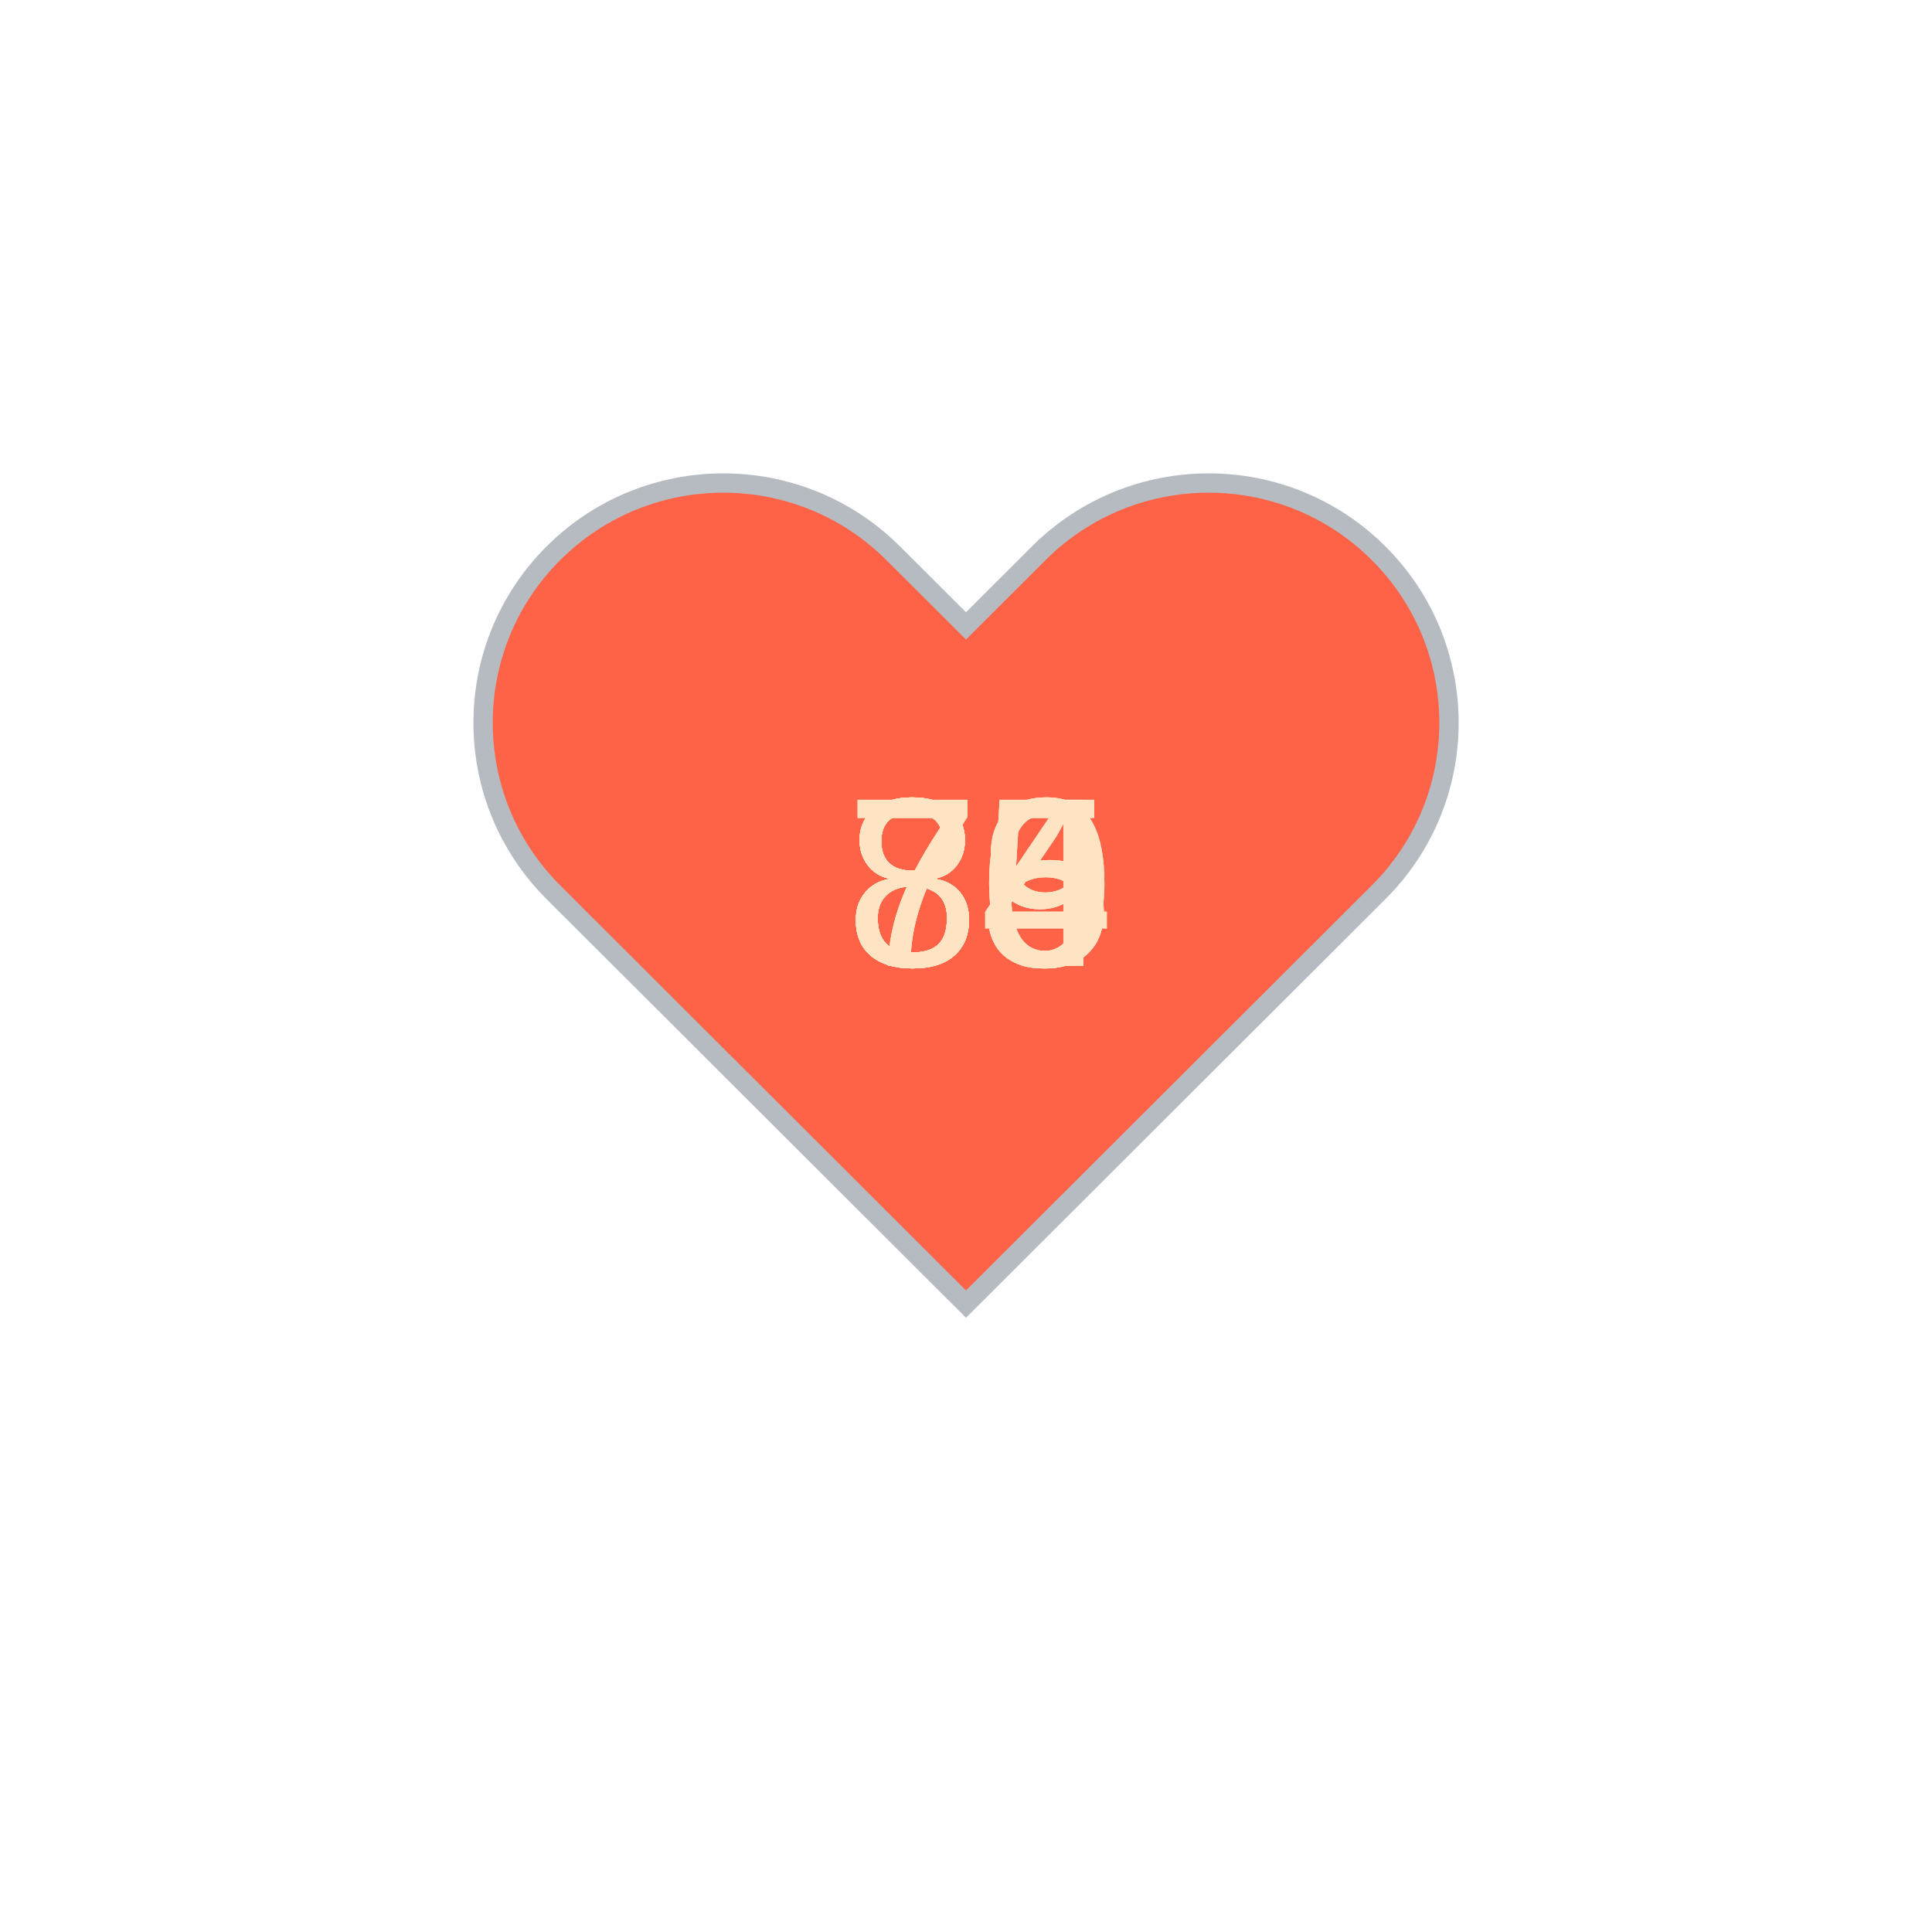
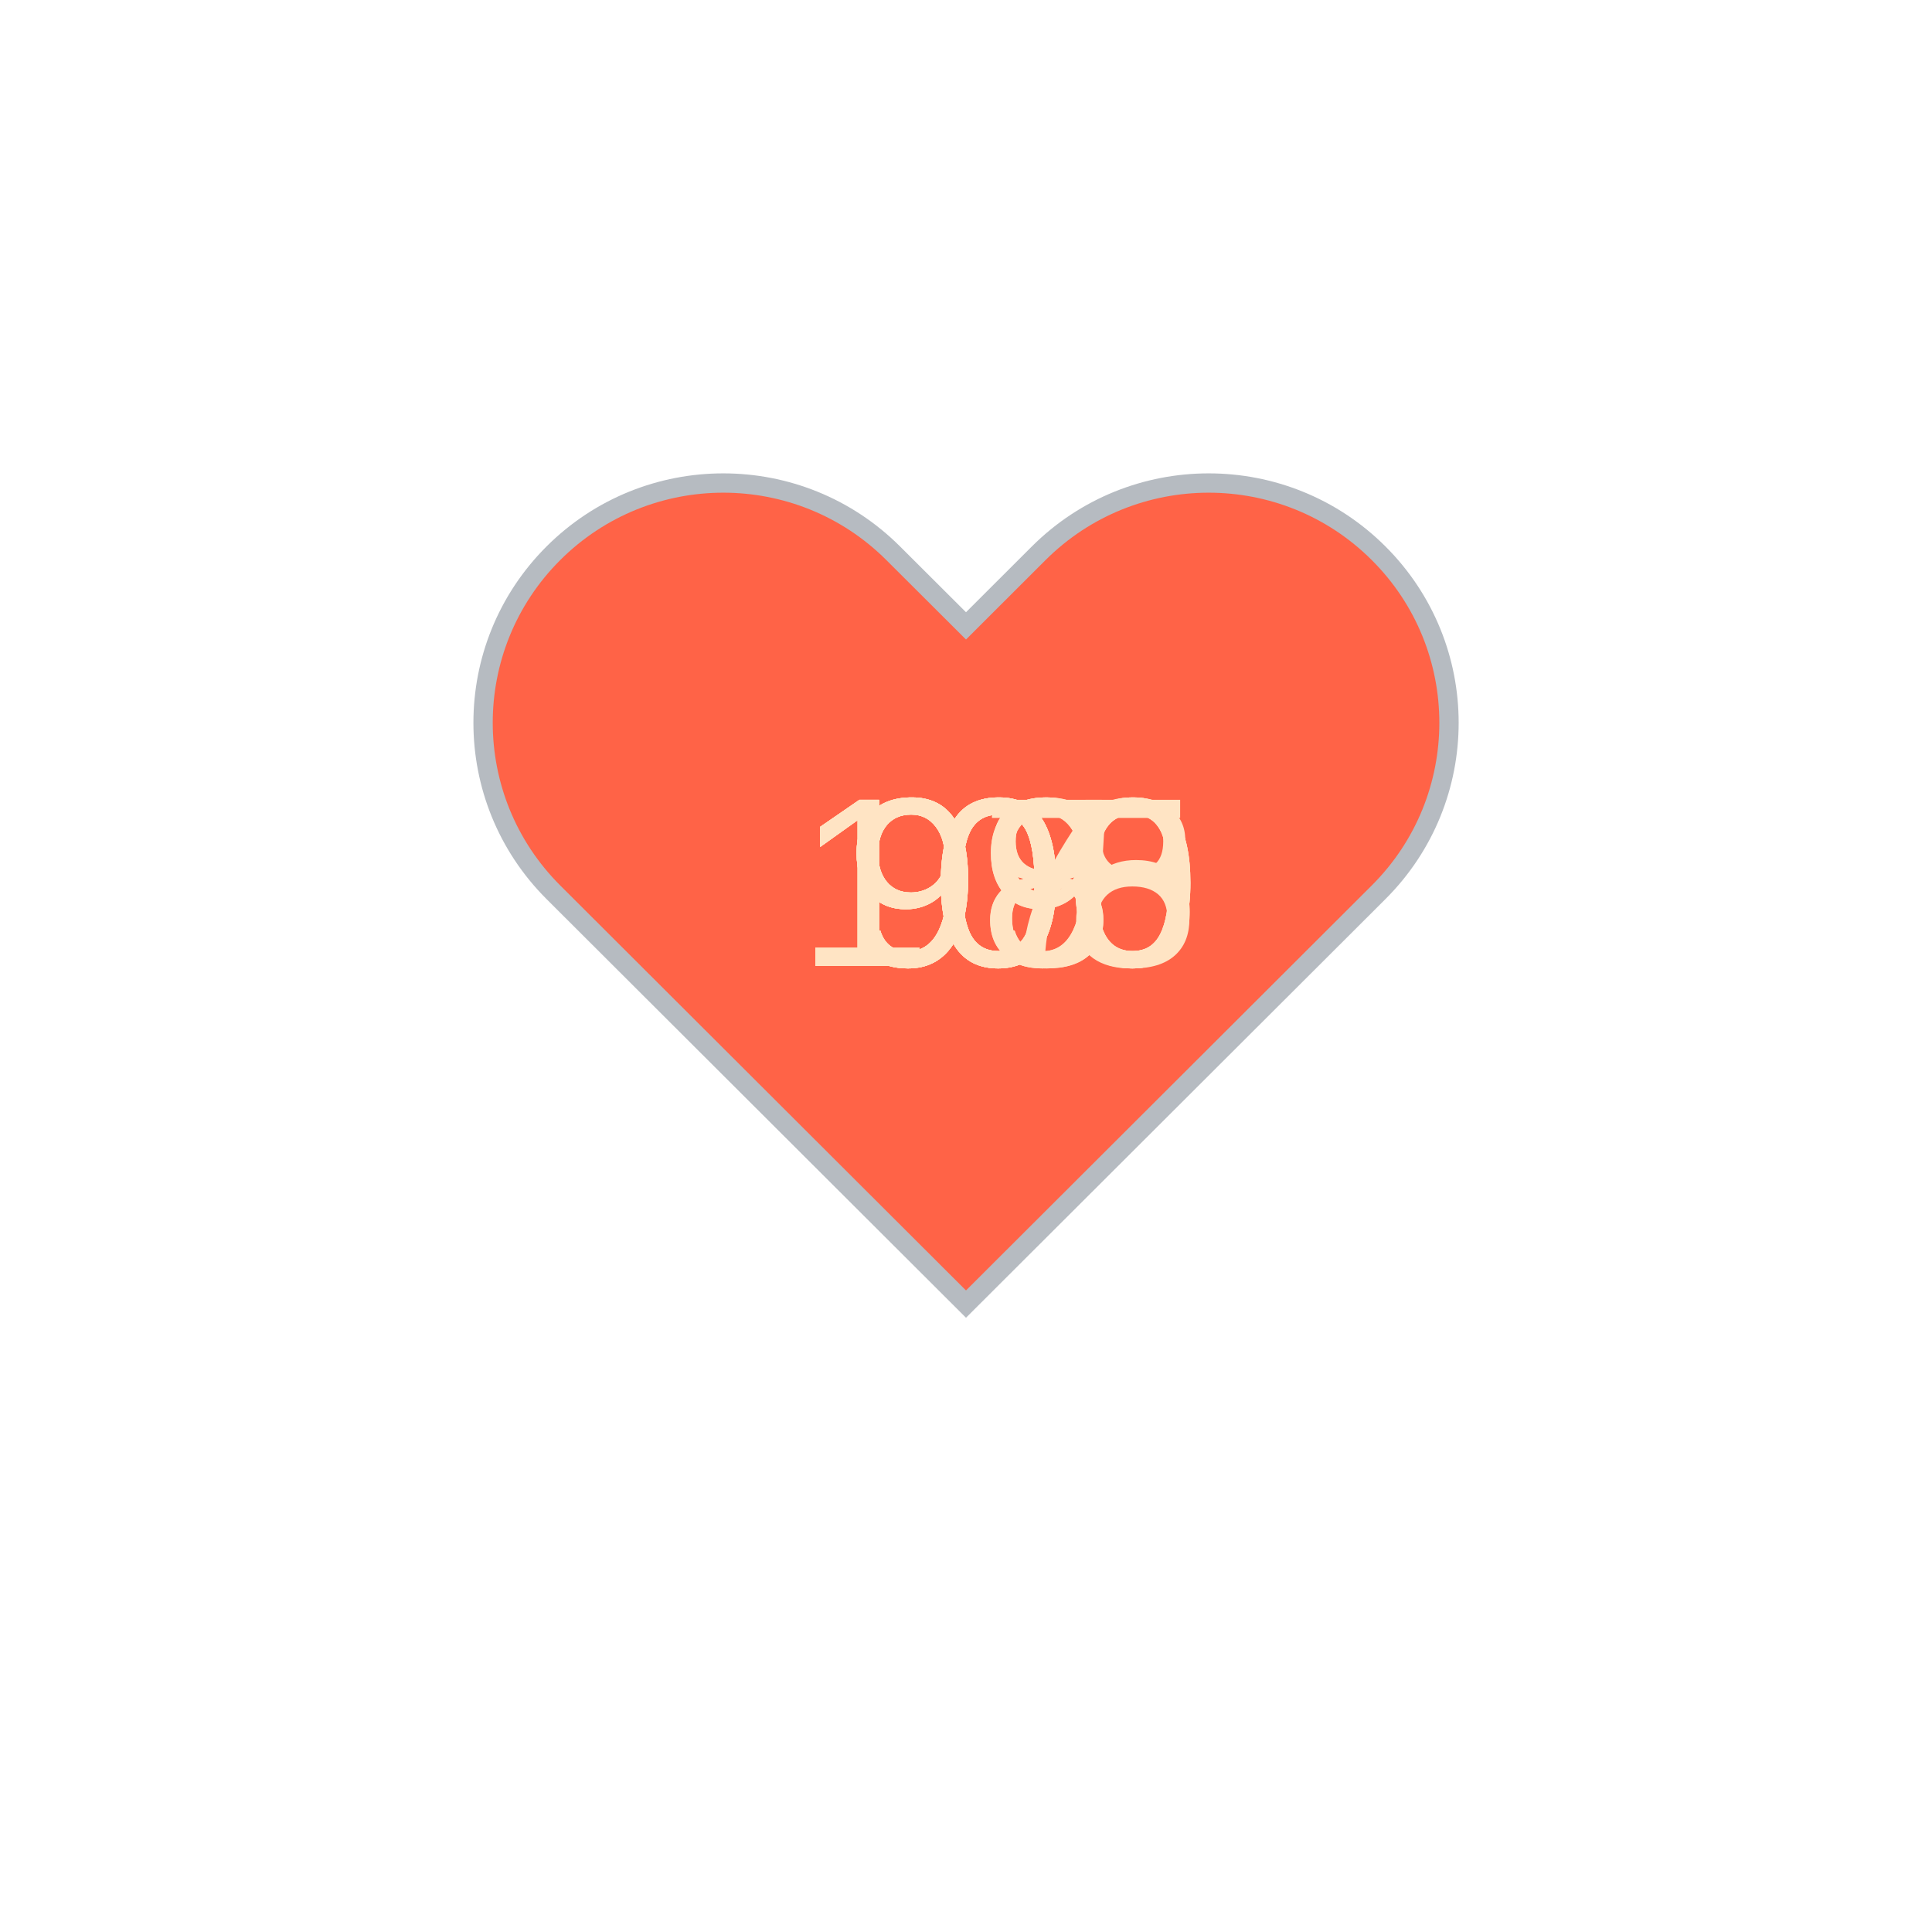
<svg xmlns="http://www.w3.org/2000/svg" baseProfile="full" height="150" version="1.1" viewBox="0,0,200,200" width="150">
  <defs />
  <g transform="translate(100 100)">
    <path d="M92.71,7.27L92.71,7.27c-9.71-9.69-25.46-9.69-35.18,0L50,14.79l-7.54-7.52C32.75-2.42,17-2.42,7.29,7.27v0 c-9.71,9.69-9.71,25.41,0,35.1L50,85l42.71-42.63C102.43,32.68,102.43,16.96,92.71,7.27z" fill="tomato" stroke="#B6BBC1" stroke-width="2" transform="translate(-50 -50)" />
    <animateTransform additive="sum" attributeName="transform" dur="1.2s" repeatCount="indefinite" type="scale" values="1; 1.5; 1.25; 1.5; 1.5; 1;" />
-     <text fill="bisque" style="font-size:25px; font-family:Arial" transform="translate(-12.5 0)">79<animate attributeName="visibility" dur="12.0s" keyTimes="0;0.1;0.2;0.3;0.4;0.5;0.6;0.7;0.8;0.9;1.0" repeatCount="indefinite" values="visible;hidden;hidden;hidden;hidden;hidden;hidden;hidden;hidden;hidden;hidden" />
+     <text fill="bisque" style="font-size:25px; font-family:Arial" transform="translate(-17.5 0)">100<animate attributeName="visibility" dur="12.0s" keyTimes="0;0.1;0.2;0.3;0.4;0.5;0.6;0.7;0.8;0.9;1.0" repeatCount="indefinite" values="visible;hidden;hidden;hidden;hidden;hidden;hidden;hidden;hidden;hidden;hidden" />
    </text>
-     <text fill="bisque" style="font-size:25px; font-family:Arial" transform="translate(-12.5 0)">79<animate attributeName="visibility" dur="12.0s" keyTimes="0;0.1;0.2;0.3;0.4;0.5;0.6;0.7;0.8;0.9;1.0" repeatCount="indefinite" values="hidden;visible;hidden;hidden;hidden;hidden;hidden;hidden;hidden;hidden;hidden" />
+     <text fill="bisque" style="font-size:25px; font-family:Arial" transform="translate(-17.5 0)">100<animate attributeName="visibility" dur="12.0s" keyTimes="0;0.1;0.2;0.3;0.4;0.5;0.6;0.7;0.8;0.9;1.0" repeatCount="indefinite" values="hidden;visible;hidden;hidden;hidden;hidden;hidden;hidden;hidden;hidden;hidden" />
    </text>
-     <text fill="bisque" style="font-size:25px; font-family:Arial" transform="translate(-12.5 0)">84<animate attributeName="visibility" dur="12.0s" keyTimes="0;0.1;0.2;0.3;0.4;0.5;0.6;0.7;0.8;0.9;1.0" repeatCount="indefinite" values="hidden;hidden;visible;hidden;hidden;hidden;hidden;hidden;hidden;hidden;hidden" />
+     <text fill="bisque" style="font-size:25px; font-family:Arial" transform="translate(-12.5 0)">98<animate attributeName="visibility" dur="12.0s" keyTimes="0;0.1;0.2;0.3;0.4;0.5;0.6;0.7;0.8;0.9;1.0" repeatCount="indefinite" values="hidden;hidden;visible;hidden;hidden;hidden;hidden;hidden;hidden;hidden;hidden" />
    </text>
-     <text fill="bisque" style="font-size:25px; font-family:Arial" transform="translate(-12.5 0)">85<animate attributeName="visibility" dur="12.0s" keyTimes="0;0.1;0.2;0.3;0.4;0.5;0.6;0.7;0.8;0.9;1.0" repeatCount="indefinite" values="hidden;hidden;hidden;visible;hidden;hidden;hidden;hidden;hidden;hidden;hidden" />
+     <text fill="bisque" style="font-size:25px; font-family:Arial" transform="translate(-12.5 0)">99<animate attributeName="visibility" dur="12.0s" keyTimes="0;0.1;0.2;0.3;0.4;0.5;0.6;0.7;0.8;0.9;1.0" repeatCount="indefinite" values="hidden;hidden;hidden;visible;hidden;hidden;hidden;hidden;hidden;hidden;hidden" />
    </text>
-     <text fill="bisque" style="font-size:25px; font-family:Arial" transform="translate(-12.5 0)">85<animate attributeName="visibility" dur="12.0s" keyTimes="0;0.1;0.2;0.3;0.4;0.5;0.6;0.7;0.8;0.9;1.0" repeatCount="indefinite" values="hidden;hidden;hidden;hidden;visible;hidden;hidden;hidden;hidden;hidden;hidden" />
+     <text fill="bisque" style="font-size:25px; font-family:Arial" transform="translate(-17.5 0)">108<animate attributeName="visibility" dur="12.0s" keyTimes="0;0.1;0.2;0.3;0.4;0.5;0.6;0.7;0.8;0.9;1.0" repeatCount="indefinite" values="hidden;hidden;hidden;hidden;visible;hidden;hidden;hidden;hidden;hidden;hidden" />
    </text>
-     <text fill="bisque" style="font-size:25px; font-family:Arial" transform="translate(-12.5 0)">85<animate attributeName="visibility" dur="12.0s" keyTimes="0;0.1;0.2;0.3;0.4;0.5;0.6;0.7;0.8;0.9;1.0" repeatCount="indefinite" values="hidden;hidden;hidden;hidden;hidden;visible;hidden;hidden;hidden;hidden;hidden" />
+     <text fill="bisque" style="font-size:25px; font-family:Arial" transform="translate(-17.5 0)">100<animate attributeName="visibility" dur="12.0s" keyTimes="0;0.1;0.2;0.3;0.4;0.5;0.6;0.7;0.8;0.9;1.0" repeatCount="indefinite" values="hidden;hidden;hidden;hidden;hidden;visible;hidden;hidden;hidden;hidden;hidden" />
    </text>
-     <text fill="bisque" style="font-size:25px; font-family:Arial" transform="translate(-12.5 0)">80<animate attributeName="visibility" dur="12.0s" keyTimes="0;0.1;0.2;0.3;0.4;0.5;0.6;0.7;0.8;0.9;1.0" repeatCount="indefinite" values="hidden;hidden;hidden;hidden;hidden;hidden;visible;hidden;hidden;hidden;hidden" />
+     <text fill="bisque" style="font-size:25px; font-family:Arial" transform="translate(-17.5 0)">105<animate attributeName="visibility" dur="12.0s" keyTimes="0;0.1;0.2;0.3;0.4;0.5;0.6;0.7;0.8;0.9;1.0" repeatCount="indefinite" values="hidden;hidden;hidden;hidden;hidden;hidden;visible;hidden;hidden;hidden;hidden" />
    </text>
-     <text fill="bisque" style="font-size:25px; font-family:Arial" transform="translate(-12.5 0)">84<animate attributeName="visibility" dur="12.0s" keyTimes="0;0.1;0.2;0.3;0.4;0.5;0.6;0.7;0.8;0.9;1.0" repeatCount="indefinite" values="hidden;hidden;hidden;hidden;hidden;hidden;hidden;visible;hidden;hidden;hidden" />
+     <text fill="bisque" style="font-size:25px; font-family:Arial" transform="translate(-12.5 0)">97<animate attributeName="visibility" dur="12.0s" keyTimes="0;0.1;0.2;0.3;0.4;0.5;0.6;0.7;0.8;0.9;1.0" repeatCount="indefinite" values="hidden;hidden;hidden;hidden;hidden;hidden;hidden;visible;hidden;hidden;hidden" />
    </text>
-     <text fill="bisque" style="font-size:25px; font-family:Arial" transform="translate(-12.5 0)">79<animate attributeName="visibility" dur="12.0s" keyTimes="0;0.1;0.2;0.3;0.4;0.5;0.6;0.7;0.8;0.9;1.0" repeatCount="indefinite" values="hidden;hidden;hidden;hidden;hidden;hidden;hidden;hidden;visible;hidden;hidden" />
+     <text fill="bisque" style="font-size:25px; font-family:Arial" transform="translate(-12.5 0)">98<animate attributeName="visibility" dur="12.0s" keyTimes="0;0.1;0.2;0.3;0.4;0.5;0.6;0.7;0.8;0.9;1.0" repeatCount="indefinite" values="hidden;hidden;hidden;hidden;hidden;hidden;hidden;hidden;visible;hidden;hidden" />
    </text>
-     <text fill="bisque" style="font-size:25px; font-family:Arial" transform="translate(-12.5 0)">80<animate attributeName="visibility" dur="12.0s" keyTimes="0;0.1;0.2;0.3;0.4;0.5;0.6;0.7;0.8;0.9;1.0" repeatCount="indefinite" values="hidden;hidden;hidden;hidden;hidden;hidden;hidden;hidden;hidden;visible;hidden" />
+     <text fill="bisque" style="font-size:25px; font-family:Arial" transform="translate(-12.5 0)">99<animate attributeName="visibility" dur="12.0s" keyTimes="0;0.1;0.2;0.3;0.4;0.5;0.6;0.7;0.8;0.9;1.0" repeatCount="indefinite" values="hidden;hidden;hidden;hidden;hidden;hidden;hidden;hidden;hidden;visible;hidden" />
    </text>
  </g>
</svg>
